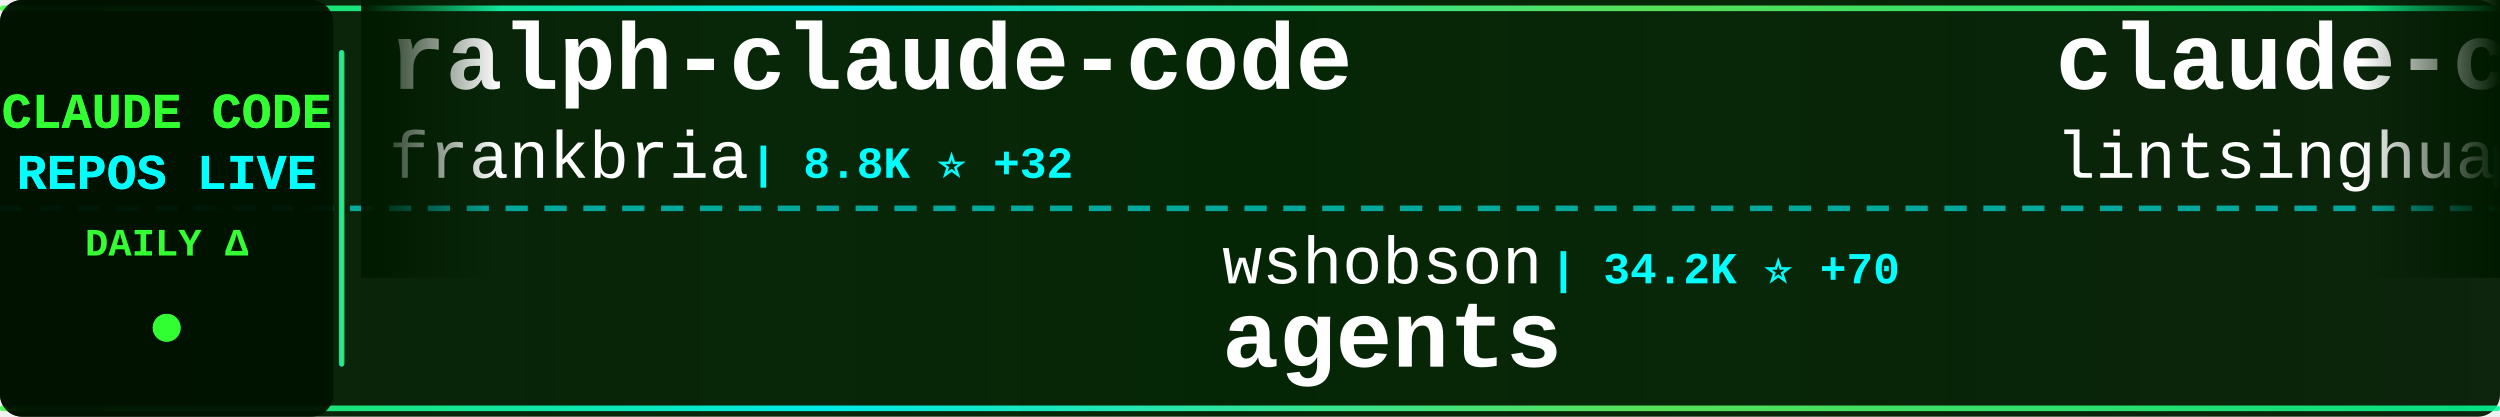
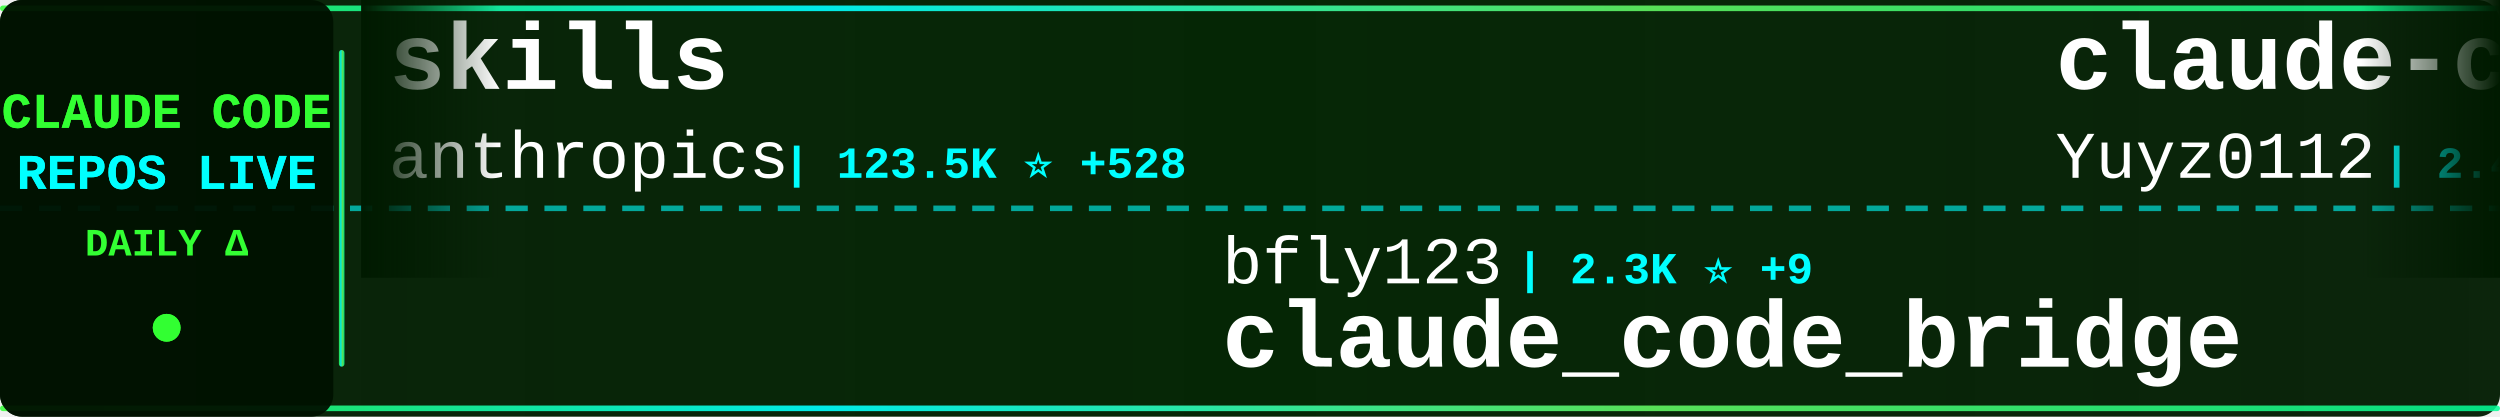
<svg xmlns="http://www.w3.org/2000/svg" width="900" height="150">
  <defs>
    <linearGradient id="tickerBg" x1="0%" y1="0%" x2="100%" y2="0%">
      <stop offset="0%" style="stop-color:#001a00;stop-opacity:0.95" />
      <stop offset="50%" style="stop-color:#002200;stop-opacity:0.98" />
      <stop offset="100%" style="stop-color:#001a00;stop-opacity:0.95" />
    </linearGradient>
    <linearGradient id="borderGrad" x1="0%" y1="0%" x2="100%" y2="0%">
      <stop offset="0%" style="stop-color:#33ff33;stop-opacity:0.85">
        <animate attributeName="stop-opacity" values="0.85;1;0.85" dur="2s" repeatCount="indefinite" />
      </stop>
      <stop offset="33%" style="stop-color:#00ffff;stop-opacity:0.9">
        <animate attributeName="stop-opacity" values="0.9;1;0.9" dur="2.2s" repeatCount="indefinite" />
      </stop>
      <stop offset="66%" style="stop-color:#66ff66;stop-opacity:0.85">
        <animate attributeName="stop-opacity" values="0.85;1;0.85" dur="1.8s" repeatCount="indefinite" />
      </stop>
      <stop offset="100%" style="stop-color:#00ff99;stop-opacity:0.85">
        <animate attributeName="stop-opacity" values="0.85;1;0.85" dur="2s" repeatCount="indefinite" />
      </stop>
    </linearGradient>
    <filter id="textGlow">
      <feGaussianBlur stdDeviation="0.1" result="coloredBlur" />
      <feMerge>
        <feMergeNode in="coloredBlur" />
        <feMergeNode in="SourceGraphic" />
      </feMerge>
    </filter>
    <filter id="metricGlow">
      <feGaussianBlur stdDeviation="0.2" result="coloredBlur" />
      <feMerge>
        <feMergeNode in="coloredBlur" />
        <feMergeNode in="SourceGraphic" />
      </feMerge>
    </filter>
    <linearGradient id="leftFade" x1="0%" y1="0%" x2="100%" y2="0%">
      <stop offset="0%" style="stop-color:#001a00;stop-opacity:1" />
      <stop offset="100%" style="stop-color:#001a00;stop-opacity:0" />
    </linearGradient>
    <linearGradient id="rightFade" x1="0%" y1="0%" x2="100%" y2="0%">
      <stop offset="0%" style="stop-color:#001a00;stop-opacity:0" />
      <stop offset="100%" style="stop-color:#001a00;stop-opacity:1" />
    </linearGradient>
  </defs>
  <rect width="900" height="150" fill="url(#tickerBg)" rx="8" />
  <rect x="0" y="2" width="900" height="2" fill="url(#borderGrad)" rx="1" />
  <rect x="0" y="146" width="900" height="2" fill="url(#borderGrad)" rx="1" />
  <line x1="0" y1="75" x2="900" y2="75" stroke="#00ffff" stroke-width="2" stroke-dasharray="8 6" opacity="0.6" />
  <rect x="0" y="0" width="120" height="150" fill="#001100" opacity="0.95" rx="8" />
  <text x="60" y="46" font-family="'Courier New', monospace" font-size="18" font-weight="bold" fill="#33ff33" text-anchor="middle" filter="url(#textGlow)">
    CLAUDE CODE
  </text>
  <text x="60" y="68" font-family="'Courier New', monospace" font-size="18" font-weight="bold" fill="#00ffff" text-anchor="middle" filter="url(#textGlow)">
    REPOS LIVE
  </text>
  <text x="60" y="92" font-family="'Courier New', monospace" font-size="14" font-weight="bold" fill="#33ff33" text-anchor="middle">
    DAILY Δ
  </text>
  <circle cx="60" cy="118" r="5" fill="#33ff33" filter="url(#metricGlow)">
    <animate attributeName="r" values="4;6;4" dur="1.5s" repeatCount="indefinite" />
    <animate attributeName="opacity" values="0.6;1;0.6" dur="1.5s" repeatCount="indefinite" />
  </circle>
  <rect x="122" y="18" width="2" height="114" fill="url(#borderGrad)" rx="1" />
  <clipPath id="tickerClip">
    <rect x="130" y="0" width="770" height="150" />
  </clipPath>
  <g clip-path="url(#tickerClip)">
    <g id="tickerItems">
      <animateTransform attributeName="transform" attributeType="XML" type="translate" from="0 0" to="-3000 0" dur="54s" repeatCount="indefinite" />
      <g transform="translate(0, 0)">
-         <text x="140" y="32" font-family="'Courier New', monospace" font-size="34" font-weight="bold" fill="#ffffff">ralph-claude-code</text>
-         <text x="140" y="64" font-family="'Courier New', monospace" font-size="24" font-weight="normal" fill="#ffffff" opacity="1.0">frankbria</text>
-         <text x="270" y="64" font-family="'Courier New', monospace" font-size="16" font-weight="bold" fill="#00ffff"> | 8.8K ⭐ +32</text>
+         <text x="140" y="32" font-family="'Courier New', monospace" font-size="34" font-weight="bold" fill="#ffffff">skills</text>
+         <text x="140" y="64" font-family="'Courier New', monospace" font-size="24" font-weight="normal" fill="#ffffff" opacity="1.0">anthropics</text>
+         <text x="282" y="64" font-family="'Courier New', monospace" font-size="16" font-weight="bold" fill="#00ffff"> | 123.5K ⭐ +528</text>
      </g>
      <g transform="translate(300, 0)">
-         <text x="140" y="102" font-family="'Courier New', monospace" font-size="24" font-weight="normal" fill="#ffffff" opacity="1.0">wshobson</text>
-         <text x="258" y="102" font-family="'Courier New', monospace" font-size="16" font-weight="bold" fill="#00ffff"> | 34.2K ⭐ +70</text>
-         <text x="140" y="132" font-family="'Courier New', monospace" font-size="34" font-weight="bold" fill="#ffffff">agents</text>
+         <text x="140" y="102" font-family="'Courier New', monospace" font-size="24" font-weight="normal" fill="#ffffff" opacity="1.0">bfly123</text>
+         <text x="246" y="102" font-family="'Courier New', monospace" font-size="16" font-weight="bold" fill="#00ffff"> | 2.3K ⭐ +9</text>
+         <text x="140" y="132" font-family="'Courier New', monospace" font-size="34" font-weight="bold" fill="#ffffff">claude_code_bridge</text>
      </g>
      <g transform="translate(600, 0)">
-         <text x="140" y="32" font-family="'Courier New', monospace" font-size="34" font-weight="bold" fill="#ffffff">claude-code-book</text>
-         <text x="140" y="64" font-family="'Courier New', monospace" font-size="24" font-weight="normal" fill="#ffffff" opacity="1.0">lintsinghua</text>
-         <text x="294" y="64" font-family="'Courier New', monospace" font-size="16" font-weight="bold" fill="#00ffff"> | 2.9K ⭐ +22</text>
+         <text x="140" y="32" font-family="'Courier New', monospace" font-size="34" font-weight="bold" fill="#ffffff">claude-code-reverse</text>
+         <text x="140" y="64" font-family="'Courier New', monospace" font-size="24" font-weight="normal" fill="#ffffff" opacity="1.0">Yuyz0112</text>
+         <text x="258" y="64" font-family="'Courier New', monospace" font-size="16" font-weight="bold" fill="#00ffff"> | 2.4K ⭐</text>
      </g>
      <g transform="translate(900, 0)">
-         <text x="140" y="102" font-family="'Courier New', monospace" font-size="24" font-weight="normal" fill="#ffffff" opacity="1.0">edmund-io</text>
-         <text x="270" y="102" font-family="'Courier New', monospace" font-size="16" font-weight="bold" fill="#00ffff"> | 1.4K ⭐ +2</text>
-         <text x="140" y="132" font-family="'Courier New', monospace" font-size="34" font-weight="bold" fill="#ffffff">edmunds-claude-code</text>
+         <text x="140" y="102" font-family="'Courier New', monospace" font-size="24" font-weight="normal" fill="#ffffff" opacity="1.0">rohitg00</text>
+         <text x="258" y="102" font-family="'Courier New', monospace" font-size="16" font-weight="bold" fill="#00ffff"> | 1.4K ⭐ +14</text>
+         <text x="140" y="132" font-family="'Courier New', monospace" font-size="34" font-weight="bold" fill="#ffffff">awesome-claude-code-tool...</text>
      </g>
      <g transform="translate(1200, 0)">
-         <text x="140" y="32" font-family="'Courier New', monospace" font-size="34" font-weight="bold" fill="#ffffff">claude-code-proxy</text>
-         <text x="140" y="64" font-family="'Courier New', monospace" font-size="24" font-weight="normal" fill="#ffffff" opacity="1.0">1rgs</text>
-         <text x="210" y="64" font-family="'Courier New', monospace" font-size="16" font-weight="bold" fill="#00ffff"> | 3.5K ⭐ +6</text>
+         <text x="140" y="32" font-family="'Courier New', monospace" font-size="34" font-weight="bold" fill="#ffffff">everything-claude-code</text>
+         <text x="140" y="64" font-family="'Courier New', monospace" font-size="24" font-weight="normal" fill="#ffffff" opacity="1.0">affaan-m</text>
+         <text x="258" y="64" font-family="'Courier New', monospace" font-size="16" font-weight="bold" fill="#00ffff"> | 166.3K ⭐ +938</text>
      </g>
      <g transform="translate(1500, 0)">
-         <text x="140" y="102" font-family="'Courier New', monospace" font-size="24" font-weight="normal" fill="#ffffff" opacity="1.0">liuup</text>
-         <text x="222" y="102" font-family="'Courier New', monospace" font-size="16" font-weight="bold" fill="#00ffff"> | 2.0K ⭐ +28</text>
-         <text x="140" y="132" font-family="'Courier New', monospace" font-size="34" font-weight="bold" fill="#ffffff">claude-code-analysis</text>
+         <text x="140" y="102" font-family="'Courier New', monospace" font-size="24" font-weight="normal" fill="#ffffff" opacity="1.0">anthropics</text>
+         <text x="282" y="102" font-family="'Courier New', monospace" font-size="16" font-weight="bold" fill="#00ffff"> | 800 ⭐ +3</text>
+         <text x="140" y="132" font-family="'Courier New', monospace" font-size="34" font-weight="bold" fill="#ffffff">claude-code-base-action</text>
      </g>
      <g transform="translate(1800, 0)">
-         <text x="140" y="32" font-family="'Courier New', monospace" font-size="34" font-weight="bold" fill="#ffffff">claude-code-guide</text>
-         <text x="140" y="64" font-family="'Courier New', monospace" font-size="24" font-weight="normal" fill="#ffffff" opacity="1.0">Cranot</text>
-         <text x="234" y="64" font-family="'Courier New', monospace" font-size="16" font-weight="bold" fill="#00ffff"> | 2.6K ⭐ +1</text>
+         <text x="140" y="32" font-family="'Courier New', monospace" font-size="34" font-weight="bold" fill="#ffffff">claude-code-infrastructu...</text>
+         <text x="140" y="64" font-family="'Courier New', monospace" font-size="24" font-weight="normal" fill="#ffffff" opacity="1.0">diet103</text>
+         <text x="246" y="64" font-family="'Courier New', monospace" font-size="16" font-weight="bold" fill="#00ffff"> | 9.6K ⭐ +11</text>
      </g>
      <g transform="translate(2100, 0)">
-         <text x="140" y="102" font-family="'Courier New', monospace" font-size="24" font-weight="normal" fill="#ffffff" opacity="1.0">pedrohcgs</text>
-         <text x="270" y="102" font-family="'Courier New', monospace" font-size="16" font-weight="bold" fill="#00ffff"> | 983 ⭐ +7</text>
-         <text x="140" y="132" font-family="'Courier New', monospace" font-size="34" font-weight="bold" fill="#ffffff">claude-code-my-workflow</text>
+         <text x="140" y="102" font-family="'Courier New', monospace" font-size="24" font-weight="normal" fill="#ffffff" opacity="1.0">ding113</text>
+         <text x="246" y="102" font-family="'Courier New', monospace" font-size="16" font-weight="bold" fill="#00ffff"> | 2.6K ⭐ +17</text>
+         <text x="140" y="132" font-family="'Courier New', monospace" font-size="34" font-weight="bold" fill="#ffffff">claude-code-hub</text>
      </g>
      <g transform="translate(2400, 0)">
-         <text x="140" y="32" font-family="'Courier New', monospace" font-size="34" font-weight="bold" fill="#ffffff">claude-code-proxy</text>
-         <text x="140" y="64" font-family="'Courier New', monospace" font-size="24" font-weight="normal" fill="#ffffff" opacity="1.0">fuergaosi233</text>
-         <text x="306" y="64" font-family="'Courier New', monospace" font-size="16" font-weight="bold" fill="#00ffff"> | 2.5K ⭐ +10</text>
+         <text x="140" y="32" font-family="'Courier New', monospace" font-size="34" font-weight="bold" fill="#ffffff">claude-code-my-workflow</text>
+         <text x="140" y="64" font-family="'Courier New', monospace" font-size="24" font-weight="normal" fill="#ffffff" opacity="1.0">pedrohcgs</text>
+         <text x="270" y="64" font-family="'Courier New', monospace" font-size="16" font-weight="bold" fill="#00ffff"> | 984 ⭐ +7</text>
      </g>
      <g transform="translate(2700, 0)">
-         <text x="140" y="102" font-family="'Courier New', monospace" font-size="24" font-weight="normal" fill="#ffffff" opacity="1.0">feiskyer</text>
-         <text x="258" y="102" font-family="'Courier New', monospace" font-size="16" font-weight="bold" fill="#00ffff"> | 1.5K ⭐ +3</text>
-         <text x="140" y="132" font-family="'Courier New', monospace" font-size="34" font-weight="bold" fill="#ffffff">claude-code-settings</text>
+         <text x="140" y="102" font-family="'Courier New', monospace" font-size="24" font-weight="normal" fill="#ffffff" opacity="1.0">OneRedOak</text>
+         <text x="270" y="102" font-family="'Courier New', monospace" font-size="16" font-weight="bold" fill="#00ffff"> | 3.8K ⭐ +2</text>
+         <text x="140" y="132" font-family="'Courier New', monospace" font-size="34" font-weight="bold" fill="#ffffff">claude-code-workflows</text>
      </g>
      <g transform="translate(3000, 0)">
-         <text x="140" y="32" font-family="'Courier New', monospace" font-size="34" font-weight="bold" fill="#ffffff">ralph-claude-code</text>
-         <text x="140" y="64" font-family="'Courier New', monospace" font-size="24" font-weight="normal" fill="#ffffff" opacity="1.0">frankbria</text>
-         <text x="270" y="64" font-family="'Courier New', monospace" font-size="16" font-weight="bold" fill="#00ffff"> | 8.8K ⭐ +32</text>
+         <text x="140" y="32" font-family="'Courier New', monospace" font-size="34" font-weight="bold" fill="#ffffff">skills</text>
+         <text x="140" y="64" font-family="'Courier New', monospace" font-size="24" font-weight="normal" fill="#ffffff" opacity="1.0">anthropics</text>
+         <text x="282" y="64" font-family="'Courier New', monospace" font-size="16" font-weight="bold" fill="#00ffff"> | 123.5K ⭐ +528</text>
      </g>
      <g transform="translate(3300, 0)">
-         <text x="140" y="102" font-family="'Courier New', monospace" font-size="24" font-weight="normal" fill="#ffffff" opacity="1.0">wshobson</text>
-         <text x="258" y="102" font-family="'Courier New', monospace" font-size="16" font-weight="bold" fill="#00ffff"> | 34.2K ⭐ +70</text>
-         <text x="140" y="132" font-family="'Courier New', monospace" font-size="34" font-weight="bold" fill="#ffffff">agents</text>
+         <text x="140" y="102" font-family="'Courier New', monospace" font-size="24" font-weight="normal" fill="#ffffff" opacity="1.0">bfly123</text>
+         <text x="246" y="102" font-family="'Courier New', monospace" font-size="16" font-weight="bold" fill="#00ffff"> | 2.3K ⭐ +9</text>
+         <text x="140" y="132" font-family="'Courier New', monospace" font-size="34" font-weight="bold" fill="#ffffff">claude_code_bridge</text>
      </g>
      <g transform="translate(3600, 0)">
-         <text x="140" y="32" font-family="'Courier New', monospace" font-size="34" font-weight="bold" fill="#ffffff">claude-code-book</text>
-         <text x="140" y="64" font-family="'Courier New', monospace" font-size="24" font-weight="normal" fill="#ffffff" opacity="1.0">lintsinghua</text>
-         <text x="294" y="64" font-family="'Courier New', monospace" font-size="16" font-weight="bold" fill="#00ffff"> | 2.9K ⭐ +22</text>
+         <text x="140" y="32" font-family="'Courier New', monospace" font-size="34" font-weight="bold" fill="#ffffff">claude-code-reverse</text>
+         <text x="140" y="64" font-family="'Courier New', monospace" font-size="24" font-weight="normal" fill="#ffffff" opacity="1.0">Yuyz0112</text>
+         <text x="258" y="64" font-family="'Courier New', monospace" font-size="16" font-weight="bold" fill="#00ffff"> | 2.4K ⭐</text>
      </g>
      <g transform="translate(3900, 0)">
-         <text x="140" y="102" font-family="'Courier New', monospace" font-size="24" font-weight="normal" fill="#ffffff" opacity="1.0">edmund-io</text>
-         <text x="270" y="102" font-family="'Courier New', monospace" font-size="16" font-weight="bold" fill="#00ffff"> | 1.4K ⭐ +2</text>
-         <text x="140" y="132" font-family="'Courier New', monospace" font-size="34" font-weight="bold" fill="#ffffff">edmunds-claude-code</text>
+         <text x="140" y="102" font-family="'Courier New', monospace" font-size="24" font-weight="normal" fill="#ffffff" opacity="1.0">rohitg00</text>
+         <text x="258" y="102" font-family="'Courier New', monospace" font-size="16" font-weight="bold" fill="#00ffff"> | 1.4K ⭐ +14</text>
+         <text x="140" y="132" font-family="'Courier New', monospace" font-size="34" font-weight="bold" fill="#ffffff">awesome-claude-code-tool...</text>
      </g>
    </g>
  </g>
  <rect x="130" y="0" width="50" height="100" fill="url(#leftFade)" />
  <rect x="850" y="0" width="50" height="100" fill="url(#rightFade)" />
</svg>
